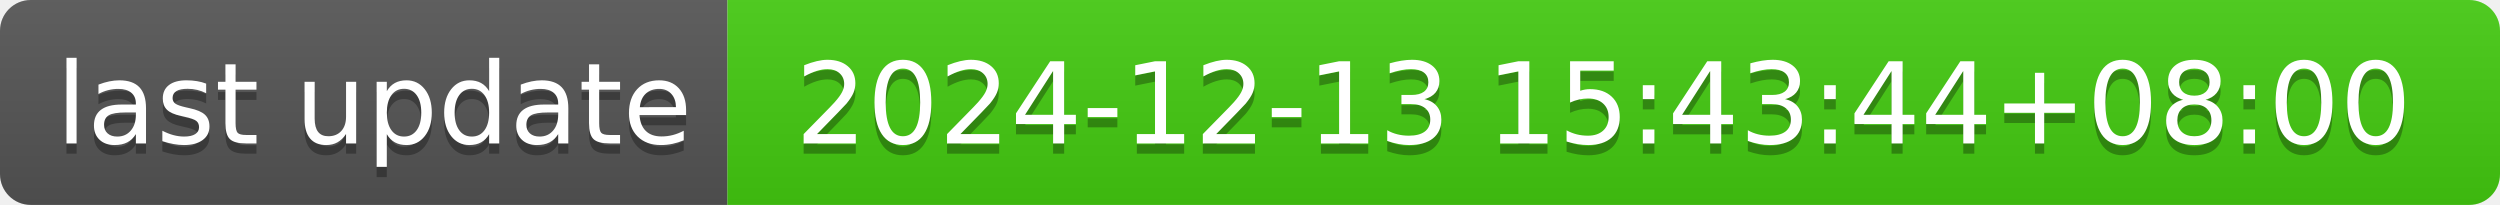
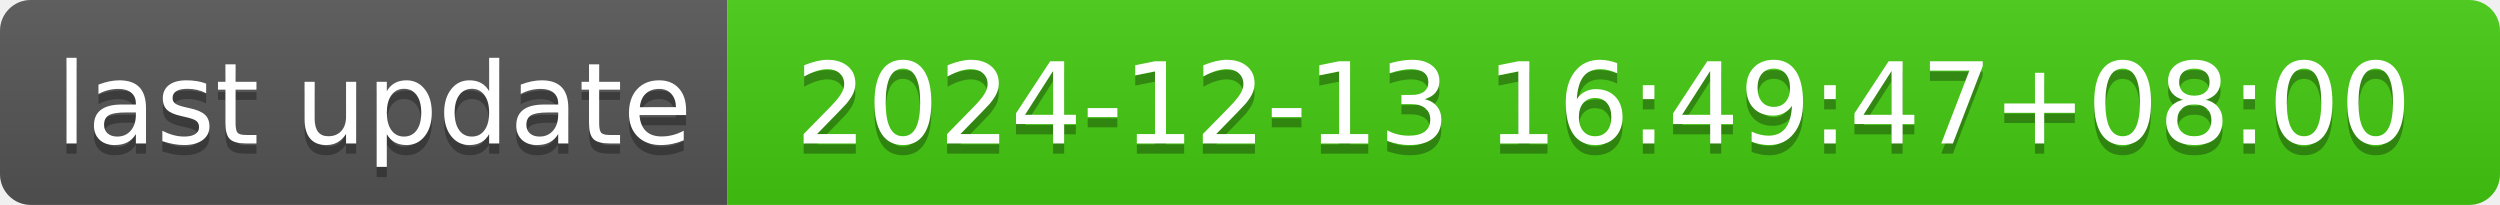
- <svg xmlns="http://www.w3.org/2000/svg" width="244" height="20" role="img" aria-label="last update: 2024-12-13 15:43:44+08:00">
+ <svg xmlns="http://www.w3.org/2000/svg" width="244" height="20" role="img" aria-label="last update: 2024-12-13 16:49:47+08:00">
  <linearGradient id="s" x2="0" y2="100%">
    <stop offset="0" stop-color="#bbb" stop-opacity=".1" />
    <stop offset="1" stop-opacity=".1" />
  </linearGradient>
  <clipPath id="r">
    <rect width="244" height="20" rx="3" fill="#fff" />
  </clipPath>
  <g clip-path="url(#r)">
    <rect width="71" height="20" fill="#555" />
    <rect x="71" width="173" height="20" fill="#4c1" />
    <rect width="244" height="20" fill="url(#s)" />
  </g>
  <g fill="#fff" text-anchor="middle" font-family="Verdana,Geneva,DejaVu Sans,sans-serif" text-rendering="geometricPrecision" font-size="110">
    <text aria-hidden="true" x="365" y="150" fill="#010101" fill-opacity=".3" transform="scale(.1)" textLength="610">last update</text>
    <text x="365" y="140" transform="scale(.1)" fill="#fff" textLength="610">last update</text>
-     <text aria-hidden="true" x="1565" y="150" fill="#010101" fill-opacity=".3" transform="scale(.1)" textLength="1630">2024-12-13 15:43:44+08:00</text>
-     <text x="1565" y="140" transform="scale(.1)" fill="#fff" textLength="1630">2024-12-13 15:43:44+08:00</text>
+     <text aria-hidden="true" x="1565" y="150" fill="#010101" fill-opacity=".3" transform="scale(.1)" textLength="1630">2024-12-13 16:49:47+08:00</text>
+     <text x="1565" y="140" transform="scale(.1)" fill="#fff" textLength="1630">2024-12-13 16:49:47+08:00</text>
  </g>
</svg>
